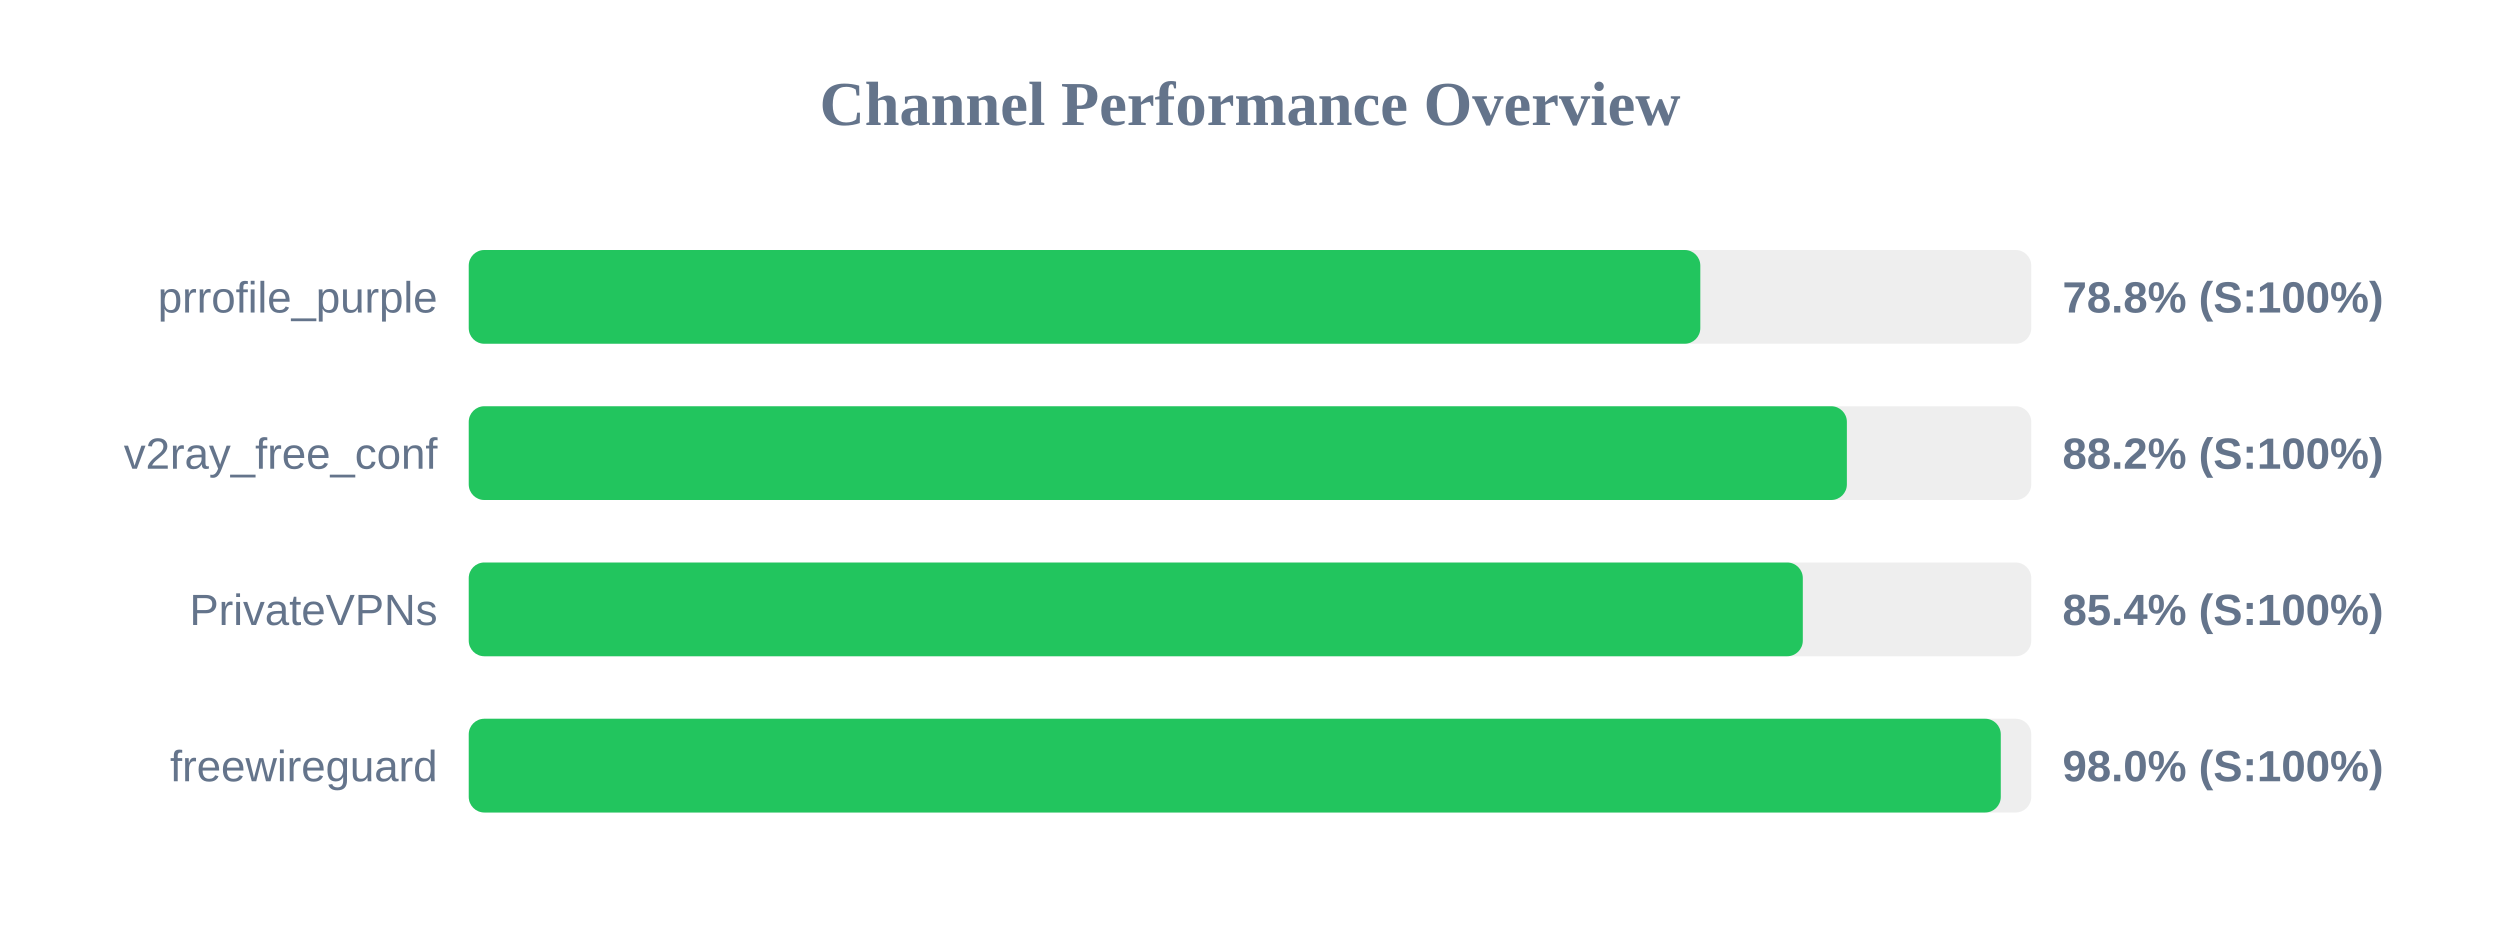
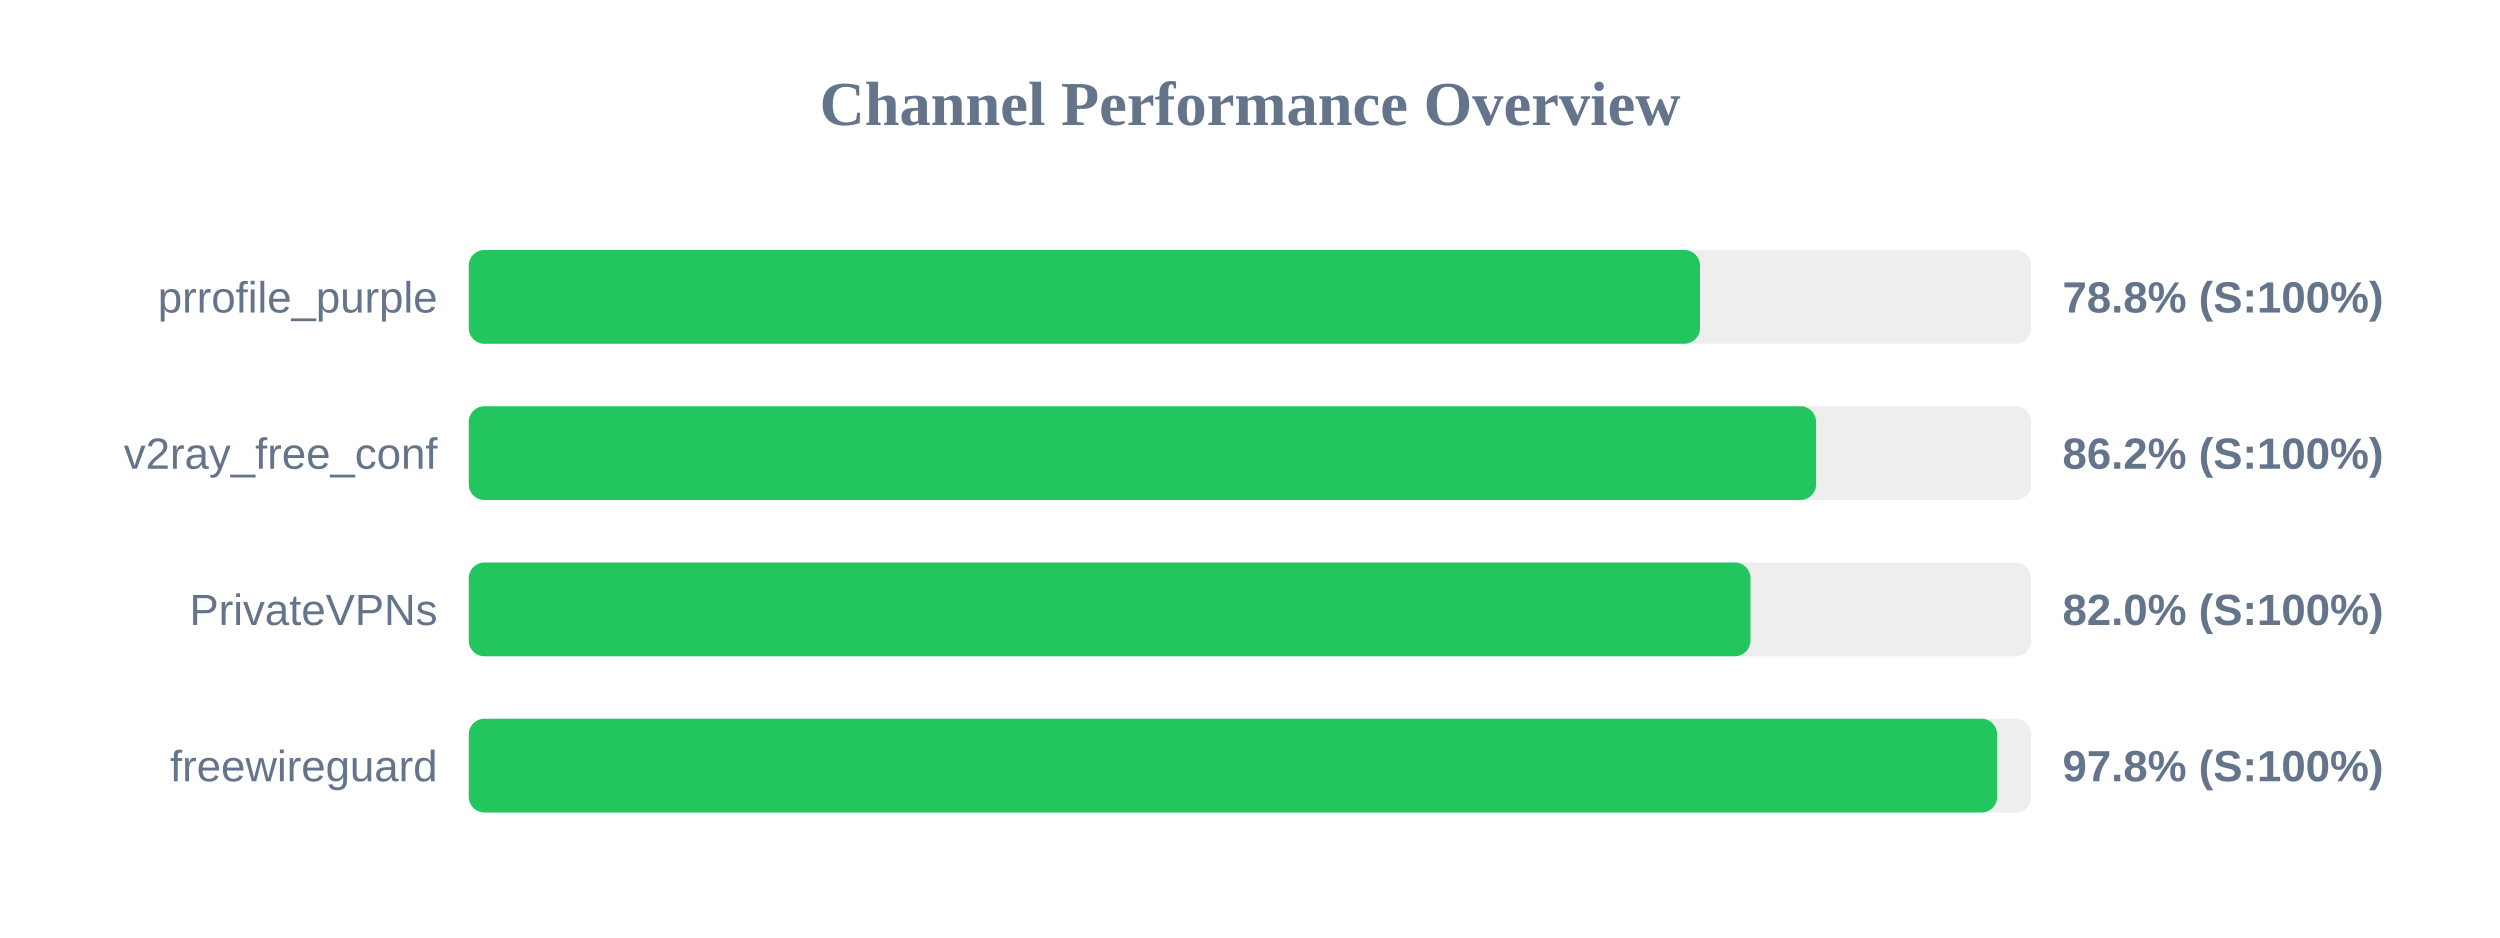
<svg xmlns="http://www.w3.org/2000/svg" width="800" height="300" version="1.1">
  <style>
        .row { font: 14px Arial; fill: #64748b; }
        .score { font: bold 14px Arial; fill: #64748b; }
    </style>
  <text x="400" y="40" text-anchor="middle" font-size="20px" font-weight="bold" fill="#64748b">Channel Performance Overview</text>
  <rect x="150" y="80" width="500" height="30" fill="#eee" rx="5" />
-   <rect x="150" y="80" width="394.1" height="30" fill="#22c55e" rx="5" />
+   <rect x="150" y="80" width="394.0" height="30" fill="#22c55e" rx="5" />
  <text x="140" y="100" text-anchor="end" class="row">prrofile_purple</text>
  <text x="660" y="100" text-anchor="start" class="score">78.8% (S:100%)</text>
  <rect x="150" y="130" width="500" height="30" fill="#eee" rx="5" />
-   <rect x="150" y="130" width="441.0" height="30" fill="#22c55e" rx="5" />
+   <rect x="150" y="130" width="431.15" height="30" fill="#22c55e" rx="5" />
  <text x="140" y="150" text-anchor="end" class="row">v2ray_free_conf</text>
-   <text x="660" y="150" text-anchor="start" class="score">88.2% (S:100%)</text>
+   <text x="660" y="150" text-anchor="start" class="score">86.2% (S:100%)</text>
  <rect x="150" y="180" width="500" height="30" fill="#eee" rx="5" />
-   <rect x="150" y="180" width="426.9" height="30" fill="#22c55e" rx="5" />
+   <rect x="150" y="180" width="410.15" height="30" fill="#22c55e" rx="5" />
  <text x="140" y="200" text-anchor="end" class="row">PrivateVPNs</text>
-   <text x="660" y="200" text-anchor="start" class="score">85.4% (S:100%)</text>
+   <text x="660" y="200" text-anchor="start" class="score">82.0% (S:100%)</text>
  <rect x="150" y="230" width="500" height="30" fill="#eee" rx="5" />
-   <rect x="150" y="230" width="490.25" height="30" fill="#22c55e" rx="5" />
+   <rect x="150" y="230" width="489.1" height="30" fill="#22c55e" rx="5" />
  <text x="140" y="250" text-anchor="end" class="row">freewireguard</text>
-   <text x="660" y="250" text-anchor="start" class="score">98.0% (S:100%)</text>
+   <text x="660" y="250" text-anchor="start" class="score">97.8% (S:100%)</text>
</svg>
